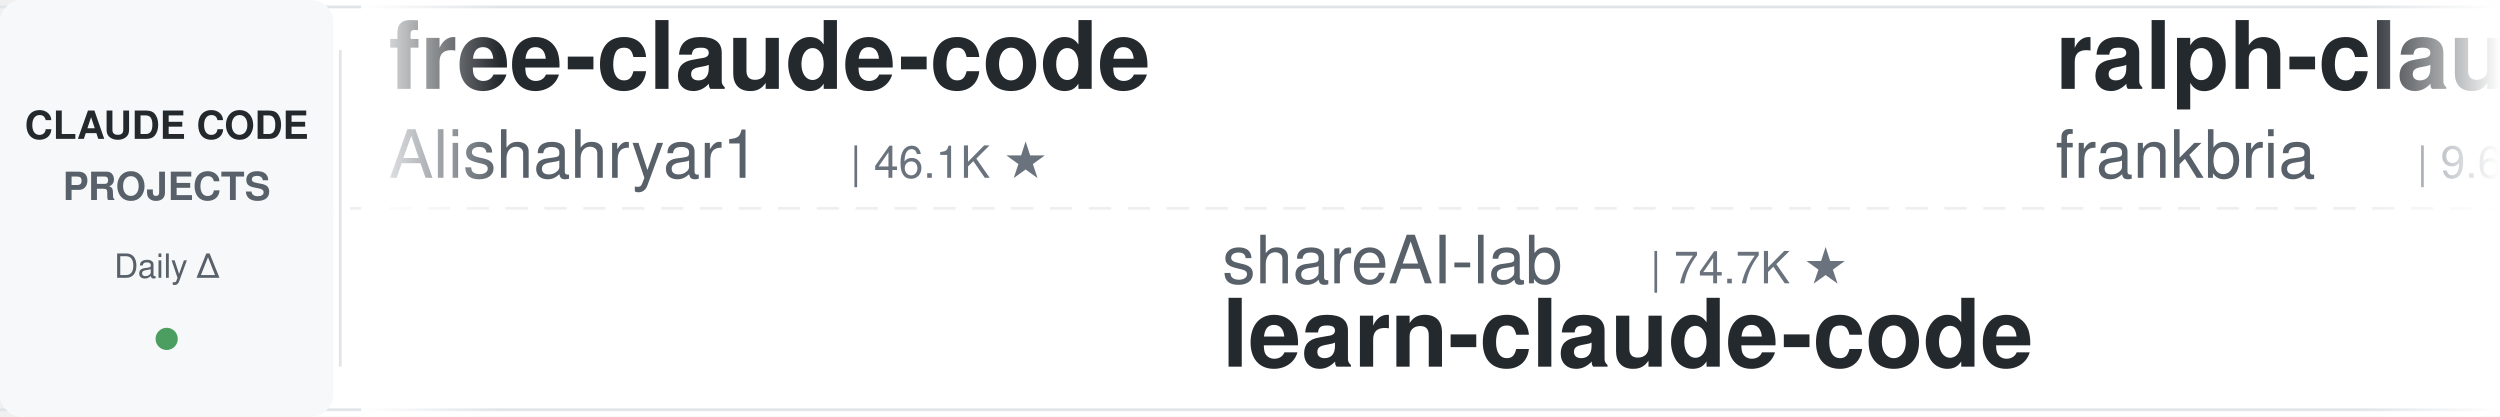
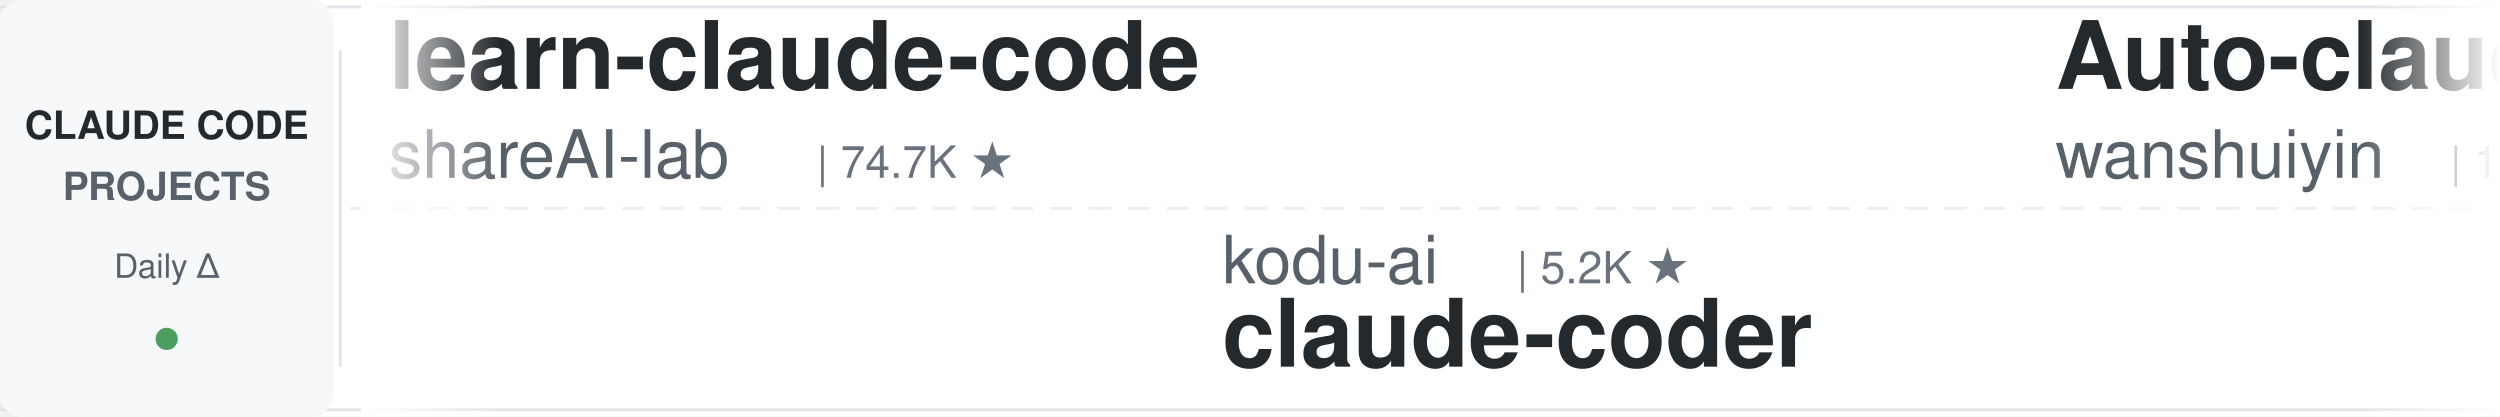
<svg xmlns="http://www.w3.org/2000/svg" width="900" height="150">
  <defs>
    <linearGradient id="leftFade" x1="0%" y1="0%" x2="100%" y2="0%">
      <stop offset="0%" style="stop-color:#ffffff;stop-opacity:1" />
      <stop offset="100%" style="stop-color:#ffffff;stop-opacity:0" />
    </linearGradient>
    <linearGradient id="rightFade" x1="0%" y1="0%" x2="100%" y2="0%">
      <stop offset="0%" style="stop-color:#ffffff;stop-opacity:0" />
      <stop offset="100%" style="stop-color:#ffffff;stop-opacity:1" />
    </linearGradient>
  </defs>
  <rect width="900" height="150" fill="#ffffff" rx="8" />
  <rect x="0" y="2" width="900" height="1" fill="#e1e4e8" />
  <rect x="0" y="147" width="900" height="1" fill="#e1e4e8" />
  <line x1="0" y1="75" x2="900" y2="75" stroke="#e1e4e8" stroke-width="1" stroke-dasharray="8 6" opacity="0.6" />
  <rect x="0" y="0" width="120" height="150" fill="#f6f8fa" rx="8" />
  <text x="60" y="50" font-family="-apple-system, BlinkMacSystemFont, 'Segoe UI', Helvetica, Arial, sans-serif" font-size="14" font-weight="600" fill="#24292e" text-anchor="middle">CLAUDE CODE</text>
  <text x="60" y="72" font-family="-apple-system, BlinkMacSystemFont, 'Segoe UI', Helvetica, Arial, sans-serif" font-size="14" font-weight="600" fill="#586069" text-anchor="middle">PROJECTS</text>
  <text x="60" y="100" font-family="-apple-system, BlinkMacSystemFont, 'Segoe UI', Helvetica, Arial, sans-serif" font-size="12" font-weight="500" fill="#586069" text-anchor="middle">Daily Δ</text>
  <circle cx="60" cy="122" r="4" fill="#22863a" opacity="0.8" />
  <rect x="122" y="18" width="1" height="114" fill="#e1e4e8" />
  <clipPath id="tickerClip">
    <rect x="130" y="0" width="770" height="150" />
  </clipPath>
  <g clip-path="url(#tickerClip)">
    <g id="tickerItems">
      <animateTransform attributeName="transform" attributeType="XML" type="translate" from="0 0" to="-3000 0" dur="54s" repeatCount="indefinite" />
      <g transform="translate(0, 0)">
-         <text x="140" y="32" font-family="-apple-system, BlinkMacSystemFont, 'Segoe UI', Helvetica, Arial, sans-serif" font-size="34" font-weight="600" fill="#24292e">free-claude-code</text>
-         <text x="140" y="64" font-family="-apple-system, BlinkMacSystemFont, 'Segoe UI', Helvetica, Arial, sans-serif" font-size="24" font-weight="400" fill="#586069">Alishahryar1</text>
-         <text x="306" y="64" font-family="-apple-system, BlinkMacSystemFont, 'Segoe UI', Helvetica, Arial, sans-serif" font-size="16" font-weight="500" fill="#6a737d">| 46.1K ★</text>
+         <text x="140" y="32" font-family="-apple-system, BlinkMacSystemFont, 'Segoe UI', Helvetica, Arial, sans-serif" font-size="34" font-weight="600" fill="#24292e">learn-claude-code</text>
+         <text x="140" y="64" font-family="-apple-system, BlinkMacSystemFont, 'Segoe UI', Helvetica, Arial, sans-serif" font-size="24" font-weight="400" fill="#586069">shareAI-lab</text>
+         <text x="294" y="64" font-family="-apple-system, BlinkMacSystemFont, 'Segoe UI', Helvetica, Arial, sans-serif" font-size="16" font-weight="500" fill="#6a737d">| 74.7K ★</text>
      </g>
      <g transform="translate(300, 0)">
-         <text x="140" y="102" font-family="-apple-system, BlinkMacSystemFont, 'Segoe UI', Helvetica, Arial, sans-serif" font-size="24" font-weight="400" fill="#586069">shareAI-lab</text>
-         <text x="294" y="102" font-family="-apple-system, BlinkMacSystemFont, 'Segoe UI', Helvetica, Arial, sans-serif" font-size="16" font-weight="500" fill="#6a737d">| 74.7K ★</text>
-         <text x="140" y="132" font-family="-apple-system, BlinkMacSystemFont, 'Segoe UI', Helvetica, Arial, sans-serif" font-size="34" font-weight="600" fill="#24292e">learn-claude-code</text>
+         <text x="140" y="102" font-family="-apple-system, BlinkMacSystemFont, 'Segoe UI', Helvetica, Arial, sans-serif" font-size="24" font-weight="400" fill="#586069">kodu-ai</text>
+         <text x="246" y="102" font-family="-apple-system, BlinkMacSystemFont, 'Segoe UI', Helvetica, Arial, sans-serif" font-size="16" font-weight="500" fill="#6a737d">| 5.2K ★</text>
+         <text x="140" y="132" font-family="-apple-system, BlinkMacSystemFont, 'Segoe UI', Helvetica, Arial, sans-serif" font-size="34" font-weight="600" fill="#24292e">claude-coder</text>
      </g>
      <g transform="translate(600, 0)">
-         <text x="140" y="32" font-family="-apple-system, BlinkMacSystemFont, 'Segoe UI', Helvetica, Arial, sans-serif" font-size="34" font-weight="600" fill="#24292e">ralph-claude-code</text>
-         <text x="140" y="64" font-family="-apple-system, BlinkMacSystemFont, 'Segoe UI', Helvetica, Arial, sans-serif" font-size="24" font-weight="400" fill="#586069">frankbria</text>
-         <text x="270" y="64" font-family="-apple-system, BlinkMacSystemFont, 'Segoe UI', Helvetica, Arial, sans-serif" font-size="16" font-weight="500" fill="#6a737d">| 9.6K ★</text>
+         <text x="140" y="32" font-family="-apple-system, BlinkMacSystemFont, 'Segoe UI', Helvetica, Arial, sans-serif" font-size="34" font-weight="600" fill="#24292e">Auto-claude-code-researc...</text>
+         <text x="140" y="64" font-family="-apple-system, BlinkMacSystemFont, 'Segoe UI', Helvetica, Arial, sans-serif" font-size="24" font-weight="400" fill="#586069">wanshuiyin</text>
+         <text x="282" y="64" font-family="-apple-system, BlinkMacSystemFont, 'Segoe UI', Helvetica, Arial, sans-serif" font-size="16" font-weight="500" fill="#6a737d">| 14.9K ★</text>
      </g>
      <g transform="translate(900, 0)">
-         <text x="140" y="102" font-family="-apple-system, BlinkMacSystemFont, 'Segoe UI', Helvetica, Arial, sans-serif" font-size="24" font-weight="400" fill="#586069">Pimzino</text>
-         <text x="246" y="102" font-family="-apple-system, BlinkMacSystemFont, 'Segoe UI', Helvetica, Arial, sans-serif" font-size="16" font-weight="500" fill="#6a737d">| 3.8K ★</text>
-         <text x="140" y="132" font-family="-apple-system, BlinkMacSystemFont, 'Segoe UI', Helvetica, Arial, sans-serif" font-size="34" font-weight="600" fill="#24292e">claude-code-spec-workflo...</text>
+         <text x="140" y="102" font-family="-apple-system, BlinkMacSystemFont, 'Segoe UI', Helvetica, Arial, sans-serif" font-size="24" font-weight="400" fill="#586069">Alishahryar1</text>
+         <text x="306" y="102" font-family="-apple-system, BlinkMacSystemFont, 'Segoe UI', Helvetica, Arial, sans-serif" font-size="16" font-weight="500" fill="#6a737d">| 46.1K ★</text>
+         <text x="140" y="132" font-family="-apple-system, BlinkMacSystemFont, 'Segoe UI', Helvetica, Arial, sans-serif" font-size="34" font-weight="600" fill="#24292e">free-claude-code</text>
      </g>
      <g transform="translate(1200, 0)">
-         <text x="140" y="32" font-family="-apple-system, BlinkMacSystemFont, 'Segoe UI', Helvetica, Arial, sans-serif" font-size="34" font-weight="600" fill="#24292e">skills</text>
-         <text x="140" y="64" font-family="-apple-system, BlinkMacSystemFont, 'Segoe UI', Helvetica, Arial, sans-serif" font-size="24" font-weight="400" fill="#586069">anthropics</text>
-         <text x="282" y="64" font-family="-apple-system, BlinkMacSystemFont, 'Segoe UI', Helvetica, Arial, sans-serif" font-size="16" font-weight="500" fill="#6a737d">| 170.4K ★</text>
+         <text x="140" y="32" font-family="-apple-system, BlinkMacSystemFont, 'Segoe UI', Helvetica, Arial, sans-serif" font-size="34" font-weight="600" fill="#24292e">claude-code-harness</text>
+         <text x="140" y="64" font-family="-apple-system, BlinkMacSystemFont, 'Segoe UI', Helvetica, Arial, sans-serif" font-size="24" font-weight="400" fill="#586069">Chachamaru127</text>
+         <text x="318" y="64" font-family="-apple-system, BlinkMacSystemFont, 'Segoe UI', Helvetica, Arial, sans-serif" font-size="16" font-weight="500" fill="#6a737d">| 3.1K ★</text>
      </g>
      <g transform="translate(1500, 0)">
-         <text x="140" y="102" font-family="-apple-system, BlinkMacSystemFont, 'Segoe UI', Helvetica, Arial, sans-serif" font-size="24" font-weight="400" fill="#586069">pedrohcgs</text>
-         <text x="270" y="102" font-family="-apple-system, BlinkMacSystemFont, 'Segoe UI', Helvetica, Arial, sans-serif" font-size="16" font-weight="500" fill="#6a737d">| 1.5K ★</text>
-         <text x="140" y="132" font-family="-apple-system, BlinkMacSystemFont, 'Segoe UI', Helvetica, Arial, sans-serif" font-size="34" font-weight="600" fill="#24292e">claude-code-my-workflow</text>
+         <text x="140" y="102" font-family="-apple-system, BlinkMacSystemFont, 'Segoe UI', Helvetica, Arial, sans-serif" font-size="24" font-weight="400" fill="#586069">VoltAgent</text>
+         <text x="270" y="102" font-family="-apple-system, BlinkMacSystemFont, 'Segoe UI', Helvetica, Arial, sans-serif" font-size="16" font-weight="500" fill="#6a737d">| 24.5K ★</text>
+         <text x="140" y="132" font-family="-apple-system, BlinkMacSystemFont, 'Segoe UI', Helvetica, Arial, sans-serif" font-size="34" font-weight="600" fill="#24292e">awesome-claude-code-suba...</text>
      </g>
      <g transform="translate(1800, 0)">
-         <text x="140" y="32" font-family="-apple-system, BlinkMacSystemFont, 'Segoe UI', Helvetica, Arial, sans-serif" font-size="34" font-weight="600" fill="#24292e">claude-code-analysis</text>
-         <text x="140" y="64" font-family="-apple-system, BlinkMacSystemFont, 'Segoe UI', Helvetica, Arial, sans-serif" font-size="24" font-weight="400" fill="#586069">liuup</text>
-         <text x="222" y="64" font-family="-apple-system, BlinkMacSystemFont, 'Segoe UI', Helvetica, Arial, sans-serif" font-size="16" font-weight="500" fill="#6a737d">| 3.8K ★</text>
+         <text x="140" y="32" font-family="-apple-system, BlinkMacSystemFont, 'Segoe UI', Helvetica, Arial, sans-serif" font-size="34" font-weight="600" fill="#24292e">awesome-claude-code</text>
+         <text x="140" y="64" font-family="-apple-system, BlinkMacSystemFont, 'Segoe UI', Helvetica, Arial, sans-serif" font-size="24" font-weight="400" fill="#586069">jqueryscript</text>
+         <text x="306" y="64" font-family="-apple-system, BlinkMacSystemFont, 'Segoe UI', Helvetica, Arial, sans-serif" font-size="16" font-weight="500" fill="#6a737d">| 501 ★</text>
      </g>
      <g transform="translate(2100, 0)">
-         <text x="140" y="102" font-family="-apple-system, BlinkMacSystemFont, 'Segoe UI', Helvetica, Arial, sans-serif" font-size="24" font-weight="400" fill="#586069">krusemediallc</text>
-         <text x="318" y="102" font-family="-apple-system, BlinkMacSystemFont, 'Segoe UI', Helvetica, Arial, sans-serif" font-size="16" font-weight="500" fill="#6a737d">| 1.3K ★</text>
-         <text x="140" y="132" font-family="-apple-system, BlinkMacSystemFont, 'Segoe UI', Helvetica, Arial, sans-serif" font-size="34" font-weight="600" fill="#24292e">arcads-claude-code</text>
+         <text x="140" y="102" font-family="-apple-system, BlinkMacSystemFont, 'Segoe UI', Helvetica, Arial, sans-serif" font-size="24" font-weight="400" fill="#586069">centminmod</text>
+         <text x="282" y="102" font-family="-apple-system, BlinkMacSystemFont, 'Segoe UI', Helvetica, Arial, sans-serif" font-size="16" font-weight="500" fill="#6a737d">| 2.6K ★</text>
+         <text x="140" y="132" font-family="-apple-system, BlinkMacSystemFont, 'Segoe UI', Helvetica, Arial, sans-serif" font-size="34" font-weight="600" fill="#24292e">my-claude-code-setup</text>
      </g>
      <g transform="translate(2400, 0)">
-         <text x="140" y="32" font-family="-apple-system, BlinkMacSystemFont, 'Segoe UI', Helvetica, Arial, sans-serif" font-size="34" font-weight="600" fill="#24292e">how-claude-code-works</text>
-         <text x="140" y="64" font-family="-apple-system, BlinkMacSystemFont, 'Segoe UI', Helvetica, Arial, sans-serif" font-size="24" font-weight="400" fill="#586069">Windy3f3f3f3f</text>
-         <text x="318" y="64" font-family="-apple-system, BlinkMacSystemFont, 'Segoe UI', Helvetica, Arial, sans-serif" font-size="16" font-weight="500" fill="#6a737d">| 3.5K ★</text>
+         <text x="140" y="32" font-family="-apple-system, BlinkMacSystemFont, 'Segoe UI', Helvetica, Arial, sans-serif" font-size="34" font-weight="600" fill="#24292e">claude-code-hub</text>
+         <text x="140" y="64" font-family="-apple-system, BlinkMacSystemFont, 'Segoe UI', Helvetica, Arial, sans-serif" font-size="24" font-weight="400" fill="#586069">ding113</text>
+         <text x="246" y="64" font-family="-apple-system, BlinkMacSystemFont, 'Segoe UI', Helvetica, Arial, sans-serif" font-size="16" font-weight="500" fill="#6a737d">| 3.3K ★</text>
      </g>
      <g transform="translate(2700, 0)">
-         <text x="140" y="102" font-family="-apple-system, BlinkMacSystemFont, 'Segoe UI', Helvetica, Arial, sans-serif" font-size="24" font-weight="400" fill="#586069">ykdojo</text>
-         <text x="234" y="102" font-family="-apple-system, BlinkMacSystemFont, 'Segoe UI', Helvetica, Arial, sans-serif" font-size="16" font-weight="500" fill="#6a737d">| 9.8K ★</text>
-         <text x="140" y="132" font-family="-apple-system, BlinkMacSystemFont, 'Segoe UI', Helvetica, Arial, sans-serif" font-size="34" font-weight="600" fill="#24292e">claude-code-tips</text>
+         <text x="140" y="102" font-family="-apple-system, BlinkMacSystemFont, 'Segoe UI', Helvetica, Arial, sans-serif" font-size="24" font-weight="400" fill="#586069">1rgs</text>
+         <text x="210" y="102" font-family="-apple-system, BlinkMacSystemFont, 'Segoe UI', Helvetica, Arial, sans-serif" font-size="16" font-weight="500" fill="#6a737d">| 3.7K ★</text>
+         <text x="140" y="132" font-family="-apple-system, BlinkMacSystemFont, 'Segoe UI', Helvetica, Arial, sans-serif" font-size="34" font-weight="600" fill="#24292e">claude-code-proxy</text>
      </g>
      <g transform="translate(3000, 0)">
-         <text x="140" y="32" font-family="-apple-system, BlinkMacSystemFont, 'Segoe UI', Helvetica, Arial, sans-serif" font-size="34" font-weight="600" fill="#24292e">free-claude-code</text>
-         <text x="140" y="64" font-family="-apple-system, BlinkMacSystemFont, 'Segoe UI', Helvetica, Arial, sans-serif" font-size="24" font-weight="400" fill="#586069">Alishahryar1</text>
-         <text x="306" y="64" font-family="-apple-system, BlinkMacSystemFont, 'Segoe UI', Helvetica, Arial, sans-serif" font-size="16" font-weight="500" fill="#6a737d">| 46.1K ★</text>
+         <text x="140" y="32" font-family="-apple-system, BlinkMacSystemFont, 'Segoe UI', Helvetica, Arial, sans-serif" font-size="34" font-weight="600" fill="#24292e">learn-claude-code</text>
+         <text x="140" y="64" font-family="-apple-system, BlinkMacSystemFont, 'Segoe UI', Helvetica, Arial, sans-serif" font-size="24" font-weight="400" fill="#586069">shareAI-lab</text>
+         <text x="294" y="64" font-family="-apple-system, BlinkMacSystemFont, 'Segoe UI', Helvetica, Arial, sans-serif" font-size="16" font-weight="500" fill="#6a737d">| 74.7K ★</text>
      </g>
      <g transform="translate(3300, 0)">
-         <text x="140" y="102" font-family="-apple-system, BlinkMacSystemFont, 'Segoe UI', Helvetica, Arial, sans-serif" font-size="24" font-weight="400" fill="#586069">shareAI-lab</text>
-         <text x="294" y="102" font-family="-apple-system, BlinkMacSystemFont, 'Segoe UI', Helvetica, Arial, sans-serif" font-size="16" font-weight="500" fill="#6a737d">| 74.7K ★</text>
-         <text x="140" y="132" font-family="-apple-system, BlinkMacSystemFont, 'Segoe UI', Helvetica, Arial, sans-serif" font-size="34" font-weight="600" fill="#24292e">learn-claude-code</text>
+         <text x="140" y="102" font-family="-apple-system, BlinkMacSystemFont, 'Segoe UI', Helvetica, Arial, sans-serif" font-size="24" font-weight="400" fill="#586069">kodu-ai</text>
+         <text x="246" y="102" font-family="-apple-system, BlinkMacSystemFont, 'Segoe UI', Helvetica, Arial, sans-serif" font-size="16" font-weight="500" fill="#6a737d">| 5.2K ★</text>
+         <text x="140" y="132" font-family="-apple-system, BlinkMacSystemFont, 'Segoe UI', Helvetica, Arial, sans-serif" font-size="34" font-weight="600" fill="#24292e">claude-coder</text>
      </g>
      <g transform="translate(3600, 0)">
-         <text x="140" y="32" font-family="-apple-system, BlinkMacSystemFont, 'Segoe UI', Helvetica, Arial, sans-serif" font-size="34" font-weight="600" fill="#24292e">ralph-claude-code</text>
-         <text x="140" y="64" font-family="-apple-system, BlinkMacSystemFont, 'Segoe UI', Helvetica, Arial, sans-serif" font-size="24" font-weight="400" fill="#586069">frankbria</text>
-         <text x="270" y="64" font-family="-apple-system, BlinkMacSystemFont, 'Segoe UI', Helvetica, Arial, sans-serif" font-size="16" font-weight="500" fill="#6a737d">| 9.6K ★</text>
+         <text x="140" y="32" font-family="-apple-system, BlinkMacSystemFont, 'Segoe UI', Helvetica, Arial, sans-serif" font-size="34" font-weight="600" fill="#24292e">Auto-claude-code-researc...</text>
+         <text x="140" y="64" font-family="-apple-system, BlinkMacSystemFont, 'Segoe UI', Helvetica, Arial, sans-serif" font-size="24" font-weight="400" fill="#586069">wanshuiyin</text>
+         <text x="282" y="64" font-family="-apple-system, BlinkMacSystemFont, 'Segoe UI', Helvetica, Arial, sans-serif" font-size="16" font-weight="500" fill="#6a737d">| 14.9K ★</text>
      </g>
      <g transform="translate(3900, 0)">
-         <text x="140" y="102" font-family="-apple-system, BlinkMacSystemFont, 'Segoe UI', Helvetica, Arial, sans-serif" font-size="24" font-weight="400" fill="#586069">Pimzino</text>
-         <text x="246" y="102" font-family="-apple-system, BlinkMacSystemFont, 'Segoe UI', Helvetica, Arial, sans-serif" font-size="16" font-weight="500" fill="#6a737d">| 3.8K ★</text>
-         <text x="140" y="132" font-family="-apple-system, BlinkMacSystemFont, 'Segoe UI', Helvetica, Arial, sans-serif" font-size="34" font-weight="600" fill="#24292e">claude-code-spec-workflo...</text>
+         <text x="140" y="102" font-family="-apple-system, BlinkMacSystemFont, 'Segoe UI', Helvetica, Arial, sans-serif" font-size="24" font-weight="400" fill="#586069">Alishahryar1</text>
+         <text x="306" y="102" font-family="-apple-system, BlinkMacSystemFont, 'Segoe UI', Helvetica, Arial, sans-serif" font-size="16" font-weight="500" fill="#6a737d">| 46.1K ★</text>
+         <text x="140" y="132" font-family="-apple-system, BlinkMacSystemFont, 'Segoe UI', Helvetica, Arial, sans-serif" font-size="34" font-weight="600" fill="#24292e">free-claude-code</text>
      </g>
    </g>
  </g>
  <rect x="130" y="0" width="50" height="150" fill="url(#leftFade)" />
  <rect x="850" y="0" width="50" height="150" fill="url(#rightFade)" />
</svg>
